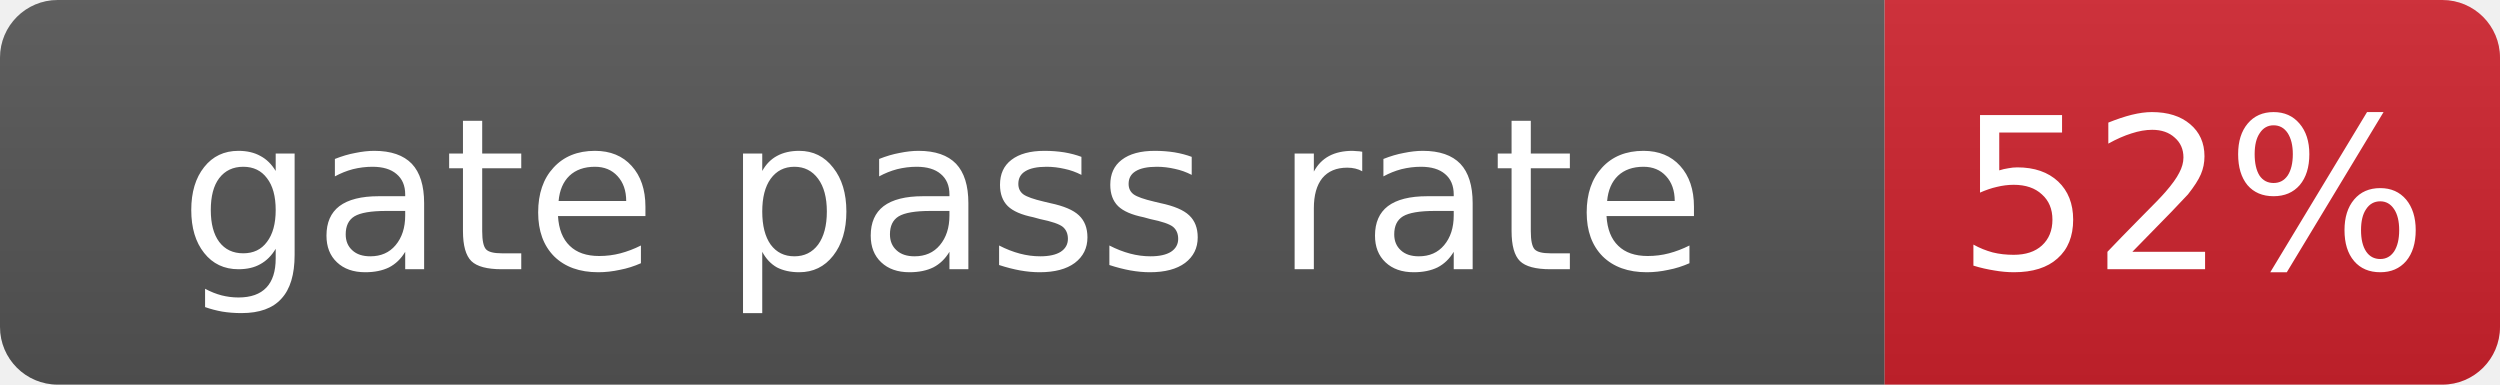
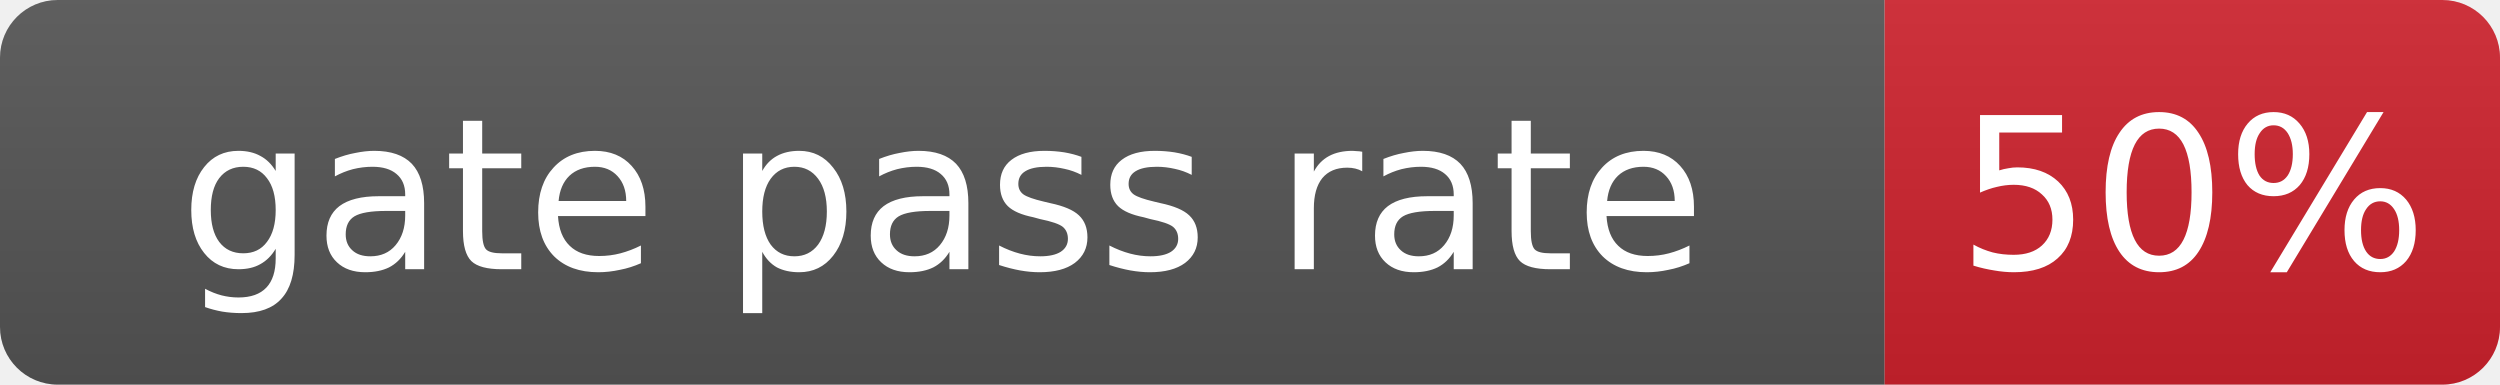
- <svg xmlns="http://www.w3.org/2000/svg" width="130" height="20" role="img" aria-label="gate pass rate: 52%">
+ <svg xmlns="http://www.w3.org/2000/svg" width="130" height="20" role="img" aria-label="gate pass rate: 50%">
  <linearGradient id="s" x2="0" y2="100%">
    <stop offset="0" stop-color="#bbb" stop-opacity=".1" />
    <stop offset="1" stop-opacity=".1" />
  </linearGradient>
  <clipPath id="r">
    <rect width="130" height="20" rx="3" fill="#fff" />
  </clipPath>
  <g clip-path="url(#r)">
    <rect width="98" height="20" fill="#555" />
    <rect x="98" width="32" height="20" fill="#cf222e" />
    <rect width="130" height="20" fill="url(#s)" />
  </g>
  <g fill="#fff" text-anchor="middle" font-family="Verdana,Geneva,DejaVu Sans,sans-serif" font-size="11">
    <text x="49.0" y="14">gate pass rate</text>
-     <text x="114.0" y="14">52%</text>
+     <text x="114.0" y="14">50%</text>
  </g>
</svg>
